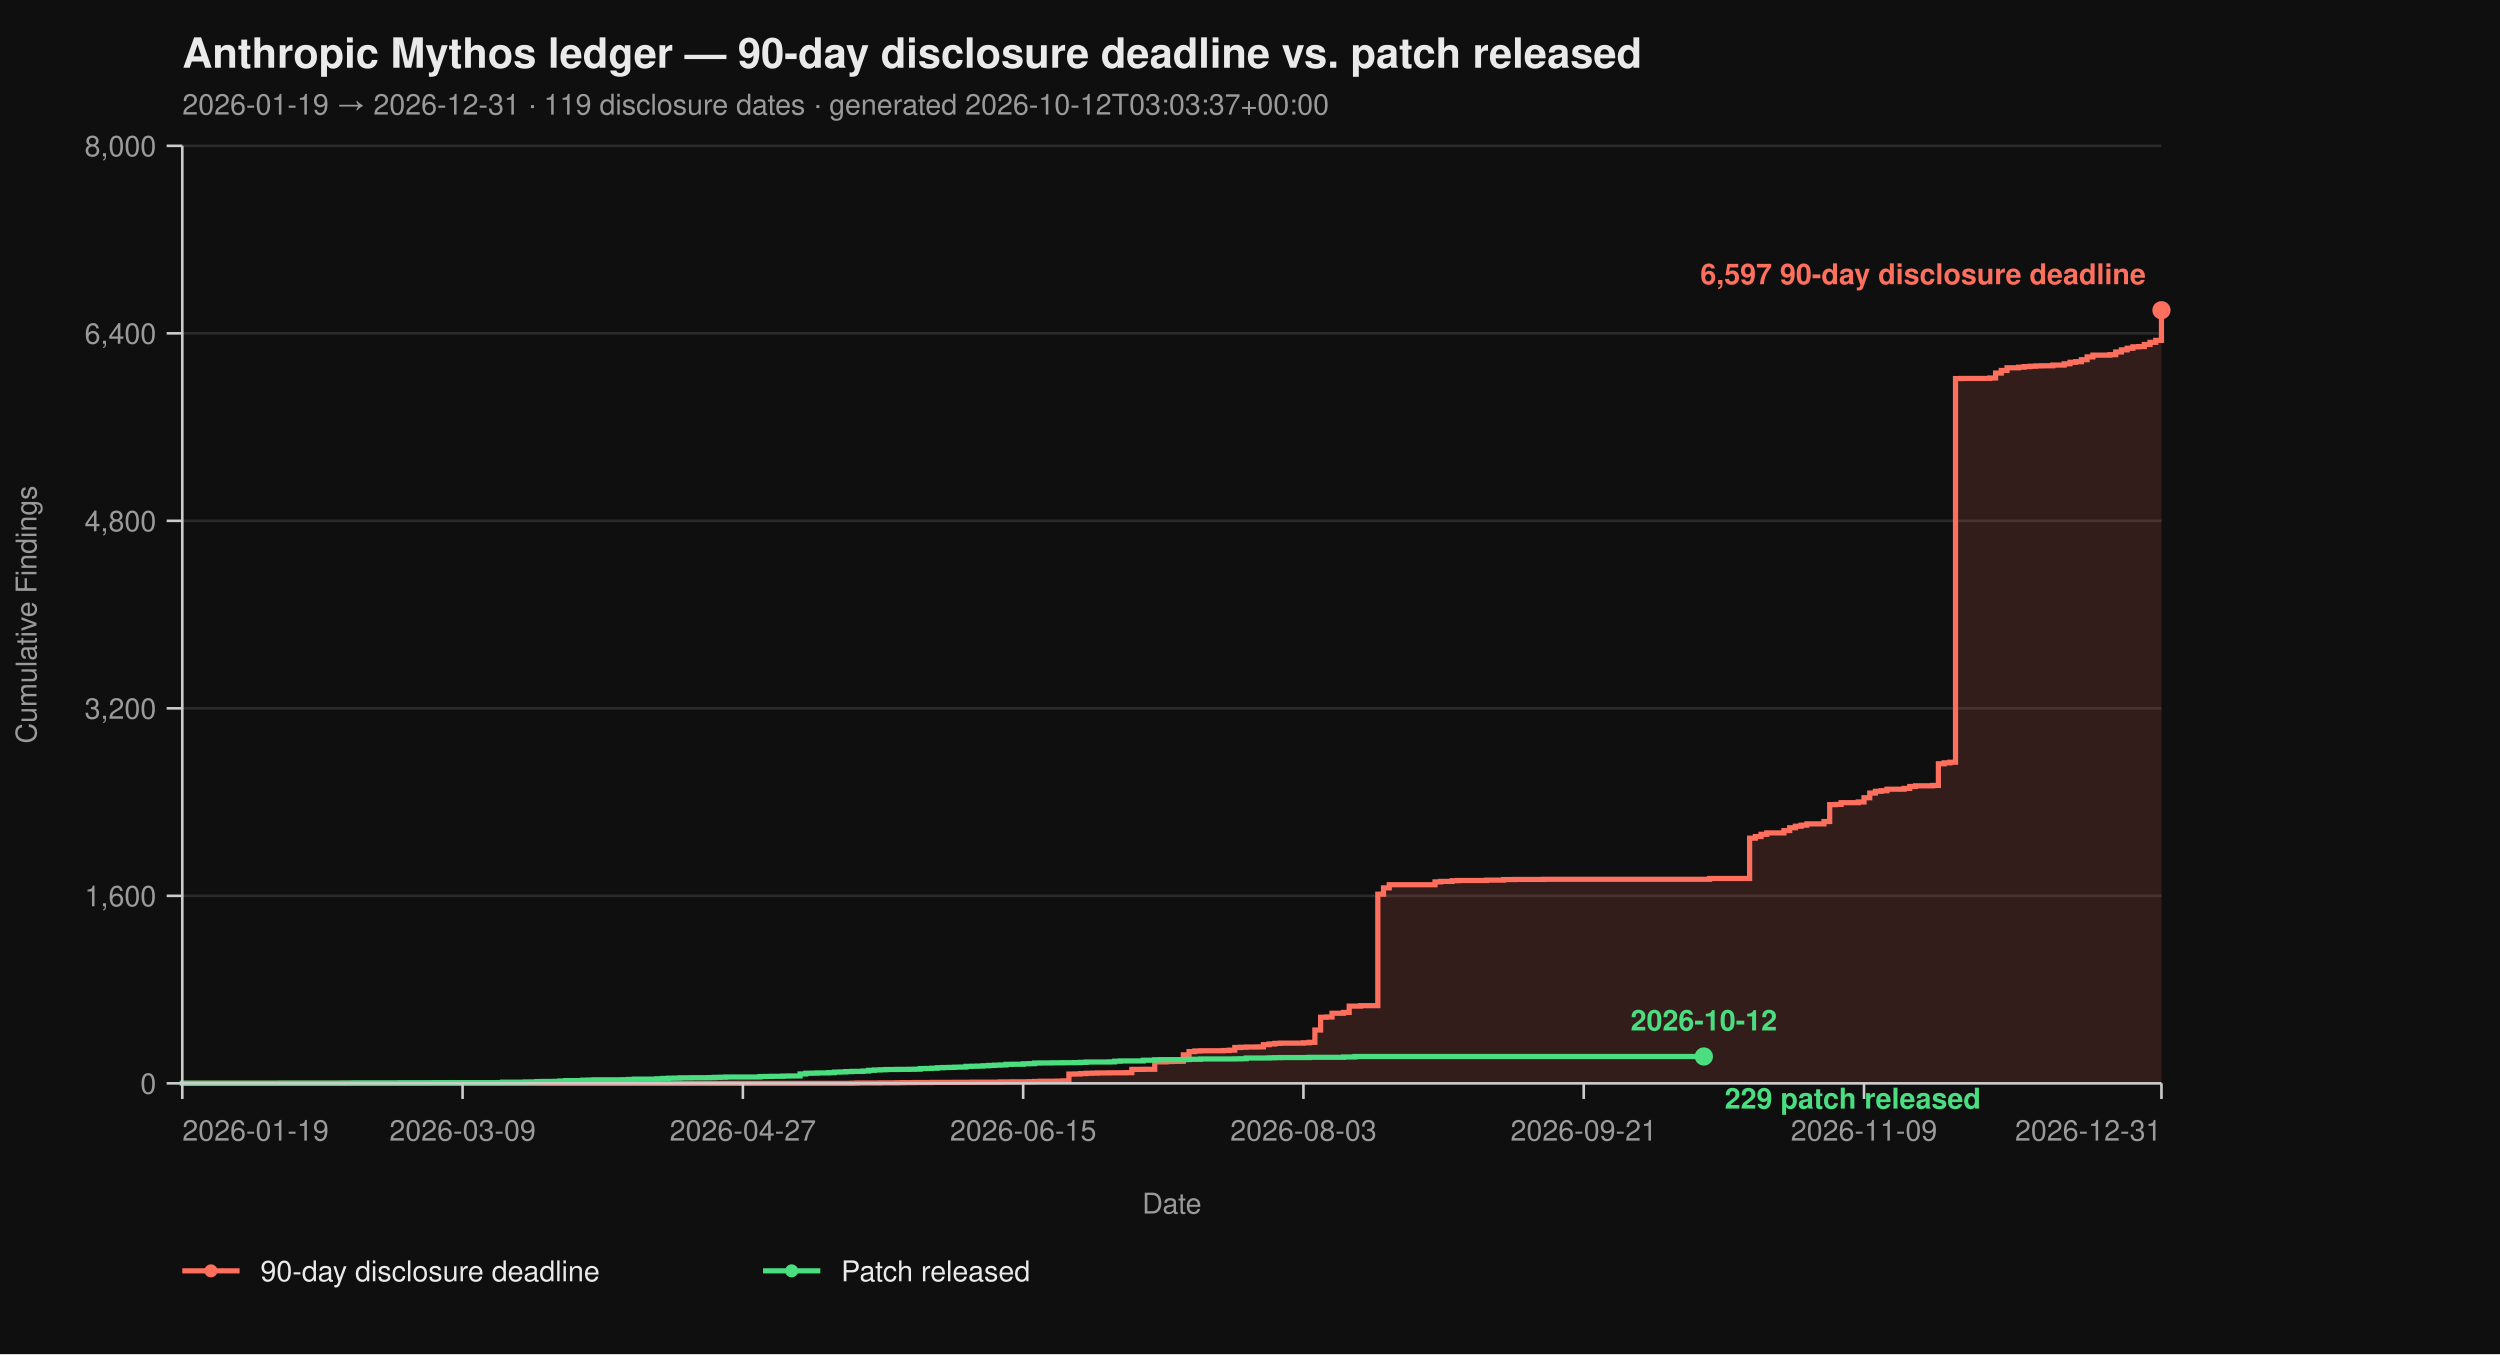
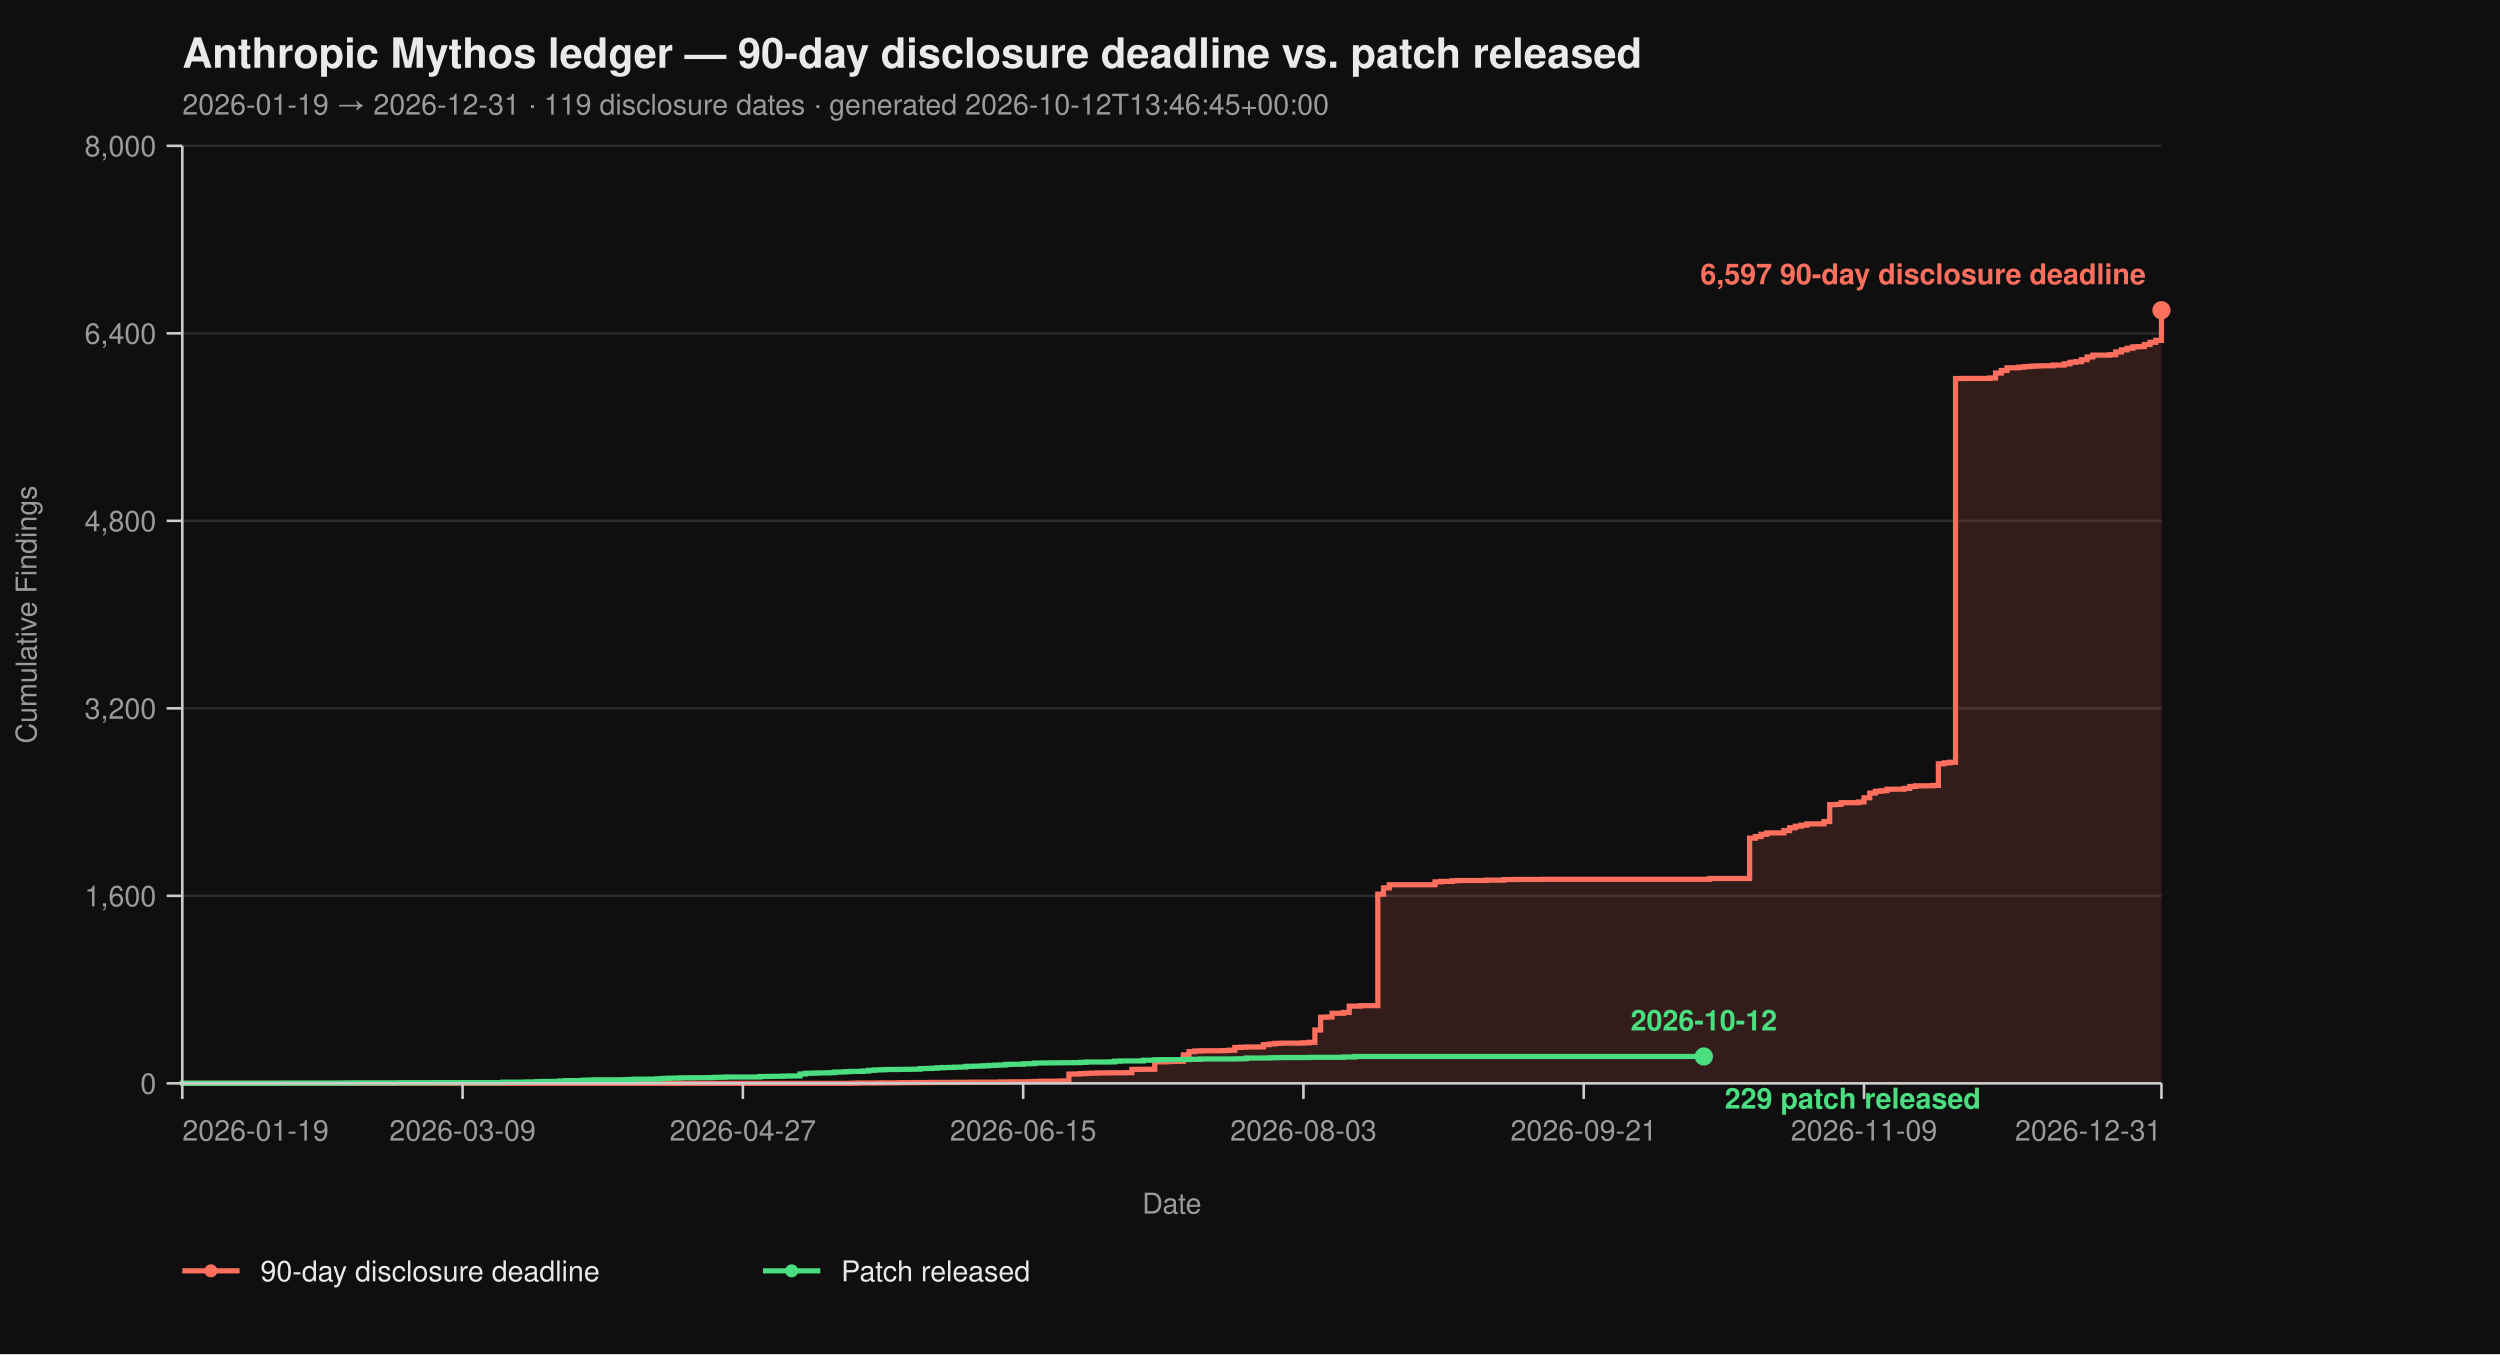
<svg xmlns="http://www.w3.org/2000/svg" viewBox="0 0 960 520" width="960" height="520" font-family="-apple-system, BlinkMacSystemFont, 'Segoe UI', Helvetica, Arial, sans-serif">
  <rect width="100%" height="100%" fill="#0f0f0f" />
  <text x="70" y="26" fill="#eaeaea" font-size="16" font-weight="700">Anthropic Mythos ledger — 90-day disclosure deadline vs. patch released</text>
-   <text x="70" y="44" fill="#9a9a9a" font-size="11">2026-01-19 → 2026-12-31  ·  119 disclosure dates  ·  generated 2026-10-12T03:03:37+00:00</text>
+   <text x="70" y="44" fill="#9a9a9a" font-size="11">2026-01-19 → 2026-12-31  ·  119 disclosure dates  ·  generated 2026-10-12T13:46:45+00:00</text>
  <line x1="70" y1="416.00" x2="830" y2="416.00" stroke="#2a2a2a" stroke-width="1" />
  <line x1="70" y1="344.00" x2="830" y2="344.00" stroke="#2a2a2a" stroke-width="1" />
  <line x1="70" y1="272.00" x2="830" y2="272.00" stroke="#2a2a2a" stroke-width="1" />
  <line x1="70" y1="200.00" x2="830" y2="200.00" stroke="#2a2a2a" stroke-width="1" />
  <line x1="70" y1="128.00" x2="830" y2="128.00" stroke="#2a2a2a" stroke-width="1" />
  <line x1="70" y1="56.00" x2="830" y2="56.00" stroke="#2a2a2a" stroke-width="1" />
  <path d="M 70.00 416.00 L 326.99 416.00 L 326.99 415.95 L 329.19 415.95 L 329.19 415.87 L 337.98 415.87 L 337.98 415.82 L 344.57 415.82 L 344.57 415.77 L 346.76 415.77 L 346.76 415.73 L 351.16 415.73 L 351.16 415.69 L 357.75 415.69 L 357.75 415.64 L 366.53 415.64 L 366.53 415.60 L 373.12 415.60 L 373.12 415.55 L 384.10 415.55 L 384.10 415.46 L 388.50 415.46 L 388.50 415.42 L 395.09 415.42 L 395.09 415.37 L 397.28 415.37 L 397.28 415.28 L 399.48 415.28 L 399.48 415.19 L 406.07 415.19 L 406.07 415.14 L 408.27 415.14 L 408.27 415.06 L 410.46 415.06 L 410.46 412.44 L 412.66 412.44 L 412.66 412.40 L 414.86 412.40 L 414.86 412.26 L 417.05 412.26 L 417.05 412.13 L 419.25 412.13 L 419.25 412.08 L 421.45 412.08 L 421.45 412.00 L 425.84 412.00 L 425.84 411.95 L 432.43 411.95 L 432.43 411.90 L 434.62 411.90 L 434.62 410.64 L 439.02 410.64 L 439.02 410.60 L 443.41 410.60 L 443.41 407.76 L 447.80 407.76 L 447.80 407.63 L 450.00 407.63 L 450.00 407.58 L 452.20 407.58 L 452.20 407.54 L 454.39 407.54 L 454.39 405.06 L 456.59 405.06 L 456.59 403.81 L 458.79 403.81 L 458.79 403.58 L 460.98 403.58 L 460.98 403.49 L 469.77 403.49 L 469.77 403.40 L 471.97 403.40 L 471.97 403.26 L 474.16 403.26 L 474.16 402.23 L 476.36 402.23 L 476.36 402.14 L 478.55 402.14 L 478.55 402.05 L 482.95 402.05 L 482.95 402.00 L 485.14 402.00 L 485.14 401.15 L 487.34 401.15 L 487.34 400.88 L 489.54 400.88 L 489.54 400.65 L 491.73 400.65 L 491.73 400.56 L 500.52 400.56 L 500.52 400.43 L 502.72 400.43 L 502.72 400.25 L 504.91 400.25 L 504.91 395.52 L 507.11 395.52 L 507.11 390.62 L 509.31 390.62 L 509.31 390.53 L 511.50 390.53 L 511.50 389.09 L 515.90 389.09 L 515.90 388.77 L 518.09 388.77 L 518.09 386.35 L 522.49 386.35 L 522.49 386.17 L 529.08 386.17 L 529.08 343.37 L 531.27 343.37 L 531.27 340.94 L 533.47 340.94 L 533.47 339.73 L 551.04 339.73 L 551.04 338.64 L 553.24 338.64 L 553.24 338.46 L 557.63 338.46 L 557.63 338.19 L 559.83 338.19 L 559.83 338.11 L 570.81 338.11 L 570.81 337.97 L 577.40 337.97 L 577.40 337.75 L 581.79 337.75 L 581.79 337.70 L 592.77 337.70 L 592.77 337.65 L 656.47 337.65 L 656.47 337.34 L 671.85 337.34 L 671.85 321.86 L 674.05 321.86 L 674.05 321.23 L 676.24 321.23 L 676.24 320.38 L 678.44 320.38 L 678.44 319.83 L 685.03 319.83 L 685.03 318.94 L 687.23 318.94 L 687.23 317.86 L 689.42 317.86 L 689.42 317.27 L 691.62 317.27 L 691.62 316.87 L 693.82 316.87 L 693.82 316.37 L 700.40 316.37 L 700.40 315.47 L 702.60 315.47 L 702.60 308.99 L 704.80 308.99 L 704.80 308.90 L 706.99 308.90 L 706.99 308.23 L 713.58 308.23 L 713.58 307.96 L 715.78 307.96 L 715.78 306.34 L 717.98 306.34 L 717.98 304.54 L 720.17 304.54 L 720.17 303.86 L 722.37 303.86 L 722.37 303.63 L 724.57 303.63 L 724.57 303.05 L 731.16 303.05 L 731.16 302.74 L 733.35 302.74 L 733.35 302.01 L 735.55 302.01 L 735.55 301.75 L 742.14 301.75 L 742.14 301.61 L 744.34 301.61 L 744.34 293.29 L 746.53 293.29 L 746.53 292.93 L 748.73 292.93 L 748.73 292.70 L 750.92 292.70 L 750.92 145.37 L 753.12 145.37 L 753.12 145.32 L 764.10 145.32 L 764.10 145.14 L 766.30 145.14 L 766.30 143.25 L 768.50 143.25 L 768.50 142.26 L 770.69 142.26 L 770.69 141.23 L 775.09 141.23 L 775.09 141.00 L 777.28 141.00 L 777.28 140.78 L 779.48 140.78 L 779.48 140.64 L 781.68 140.64 L 781.68 140.51 L 783.87 140.51 L 783.87 140.46 L 788.27 140.46 L 788.27 140.19 L 792.66 140.19 L 792.66 139.70 L 794.86 139.70 L 794.86 139.12 L 797.05 139.12 L 797.05 138.89 L 799.25 138.89 L 799.25 138.12 L 801.45 138.12 L 801.45 137.05 L 803.64 137.05 L 803.64 136.37 L 810.23 136.37 L 810.23 136.19 L 812.43 136.19 L 812.43 135.16 L 814.62 135.16 L 814.62 134.34 L 816.82 134.34 L 816.82 133.72 L 819.02 133.72 L 819.02 133.18 L 821.21 133.18 L 821.21 133.08 L 823.41 133.08 L 823.41 132.28 L 825.61 132.28 L 825.61 131.46 L 827.80 131.46 L 827.80 130.70 L 830.00 130.70 L 830.00 119.13 L 830.00 119.13 L 830.00 416.00 Z" fill="#ff6f5e26" stroke="none" />
  <path d="M 70.00 416.00 L 326.99 416.00 L 326.99 415.95 L 329.19 415.95 L 329.19 415.87 L 337.98 415.87 L 337.98 415.82 L 344.57 415.82 L 344.57 415.77 L 346.76 415.77 L 346.76 415.73 L 351.16 415.73 L 351.16 415.69 L 357.75 415.69 L 357.75 415.64 L 366.53 415.64 L 366.53 415.60 L 373.12 415.60 L 373.12 415.55 L 384.10 415.55 L 384.10 415.46 L 388.50 415.46 L 388.50 415.42 L 395.09 415.42 L 395.09 415.37 L 397.28 415.37 L 397.28 415.28 L 399.48 415.28 L 399.48 415.19 L 406.07 415.19 L 406.07 415.14 L 408.27 415.14 L 408.27 415.06 L 410.46 415.06 L 410.46 412.44 L 412.66 412.44 L 412.66 412.40 L 414.86 412.40 L 414.86 412.26 L 417.05 412.26 L 417.05 412.13 L 419.25 412.13 L 419.25 412.08 L 421.45 412.08 L 421.45 412.00 L 425.84 412.00 L 425.84 411.95 L 432.43 411.95 L 432.43 411.90 L 434.62 411.90 L 434.62 410.64 L 439.02 410.64 L 439.02 410.60 L 443.41 410.60 L 443.41 407.76 L 447.80 407.76 L 447.80 407.63 L 450.00 407.63 L 450.00 407.58 L 452.20 407.58 L 452.20 407.54 L 454.39 407.54 L 454.39 405.06 L 456.59 405.06 L 456.59 403.81 L 458.79 403.81 L 458.79 403.58 L 460.98 403.58 L 460.98 403.49 L 469.77 403.49 L 469.77 403.40 L 471.97 403.40 L 471.97 403.26 L 474.16 403.26 L 474.16 402.23 L 476.36 402.23 L 476.36 402.14 L 478.55 402.14 L 478.55 402.05 L 482.95 402.05 L 482.95 402.00 L 485.14 402.00 L 485.14 401.15 L 487.34 401.15 L 487.34 400.88 L 489.54 400.88 L 489.54 400.65 L 491.73 400.65 L 491.73 400.56 L 500.52 400.56 L 500.52 400.43 L 502.72 400.43 L 502.72 400.25 L 504.91 400.25 L 504.91 395.52 L 507.11 395.52 L 507.11 390.62 L 509.31 390.62 L 509.31 390.53 L 511.50 390.53 L 511.50 389.09 L 515.90 389.09 L 515.90 388.77 L 518.09 388.77 L 518.09 386.35 L 522.49 386.35 L 522.49 386.17 L 529.08 386.17 L 529.08 343.37 L 531.27 343.37 L 531.27 340.94 L 533.47 340.94 L 533.47 339.73 L 551.04 339.73 L 551.04 338.64 L 553.24 338.64 L 553.24 338.46 L 557.63 338.46 L 557.63 338.19 L 559.83 338.19 L 559.83 338.11 L 570.81 338.11 L 570.81 337.97 L 577.40 337.97 L 577.40 337.75 L 581.79 337.75 L 581.79 337.70 L 592.77 337.70 L 592.77 337.65 L 656.47 337.65 L 656.47 337.34 L 671.85 337.34 L 671.85 321.86 L 674.05 321.86 L 674.05 321.23 L 676.24 321.23 L 676.24 320.38 L 678.44 320.38 L 678.44 319.83 L 685.03 319.83 L 685.03 318.94 L 687.23 318.94 L 687.23 317.86 L 689.42 317.86 L 689.42 317.27 L 691.62 317.27 L 691.62 316.87 L 693.82 316.87 L 693.82 316.37 L 700.40 316.37 L 700.40 315.47 L 702.60 315.47 L 702.60 308.99 L 704.80 308.99 L 704.80 308.90 L 706.99 308.90 L 706.99 308.23 L 713.58 308.23 L 713.58 307.96 L 715.78 307.96 L 715.78 306.34 L 717.98 306.34 L 717.98 304.54 L 720.17 304.54 L 720.17 303.86 L 722.37 303.86 L 722.37 303.63 L 724.57 303.63 L 724.57 303.05 L 731.16 303.05 L 731.16 302.74 L 733.35 302.74 L 733.35 302.01 L 735.55 302.01 L 735.55 301.75 L 742.14 301.75 L 742.14 301.61 L 744.34 301.61 L 744.34 293.29 L 746.53 293.29 L 746.53 292.93 L 748.73 292.93 L 748.73 292.70 L 750.92 292.70 L 750.92 145.37 L 753.12 145.37 L 753.12 145.32 L 764.10 145.32 L 764.10 145.14 L 766.30 145.14 L 766.30 143.25 L 768.50 143.25 L 768.50 142.26 L 770.69 142.26 L 770.69 141.23 L 775.09 141.23 L 775.09 141.00 L 777.28 141.00 L 777.28 140.78 L 779.48 140.78 L 779.48 140.64 L 781.68 140.64 L 781.68 140.51 L 783.87 140.51 L 783.87 140.46 L 788.27 140.46 L 788.27 140.19 L 792.66 140.19 L 792.66 139.70 L 794.86 139.70 L 794.86 139.12 L 797.05 139.12 L 797.05 138.89 L 799.25 138.89 L 799.25 138.12 L 801.45 138.12 L 801.45 137.05 L 803.64 137.05 L 803.64 136.37 L 810.23 136.37 L 810.23 136.19 L 812.43 136.19 L 812.43 135.16 L 814.62 135.16 L 814.62 134.34 L 816.82 134.34 L 816.82 133.72 L 819.02 133.72 L 819.02 133.18 L 821.21 133.18 L 821.21 133.08 L 823.41 133.08 L 823.41 132.28 L 825.61 132.28 L 825.61 131.46 L 827.80 131.46 L 827.80 130.70 L 830.00 130.70 L 830.00 119.13 L 830.00 119.13" fill="none" stroke="#ff6f5e" stroke-width="2" stroke-linejoin="miter" stroke-linecap="butt" />
  <path d="M 70.00 416.00 L 70.00 416.00 L 70.00 415.95 L 107.34 415.95 L 107.34 415.91 L 131.50 415.91 L 131.50 415.87 L 135.90 415.87 L 135.90 415.82 L 153.47 415.82 L 153.47 415.77 L 166.65 415.77 L 166.65 415.73 L 193.01 415.73 L 193.01 415.55 L 201.79 415.55 L 201.79 415.46 L 206.18 415.46 L 206.18 415.32 L 208.38 415.32 L 208.38 415.28 L 212.77 415.28 L 212.77 415.24 L 214.97 415.24 L 214.97 415.10 L 217.17 415.10 L 217.17 414.96 L 223.76 414.96 L 223.76 414.79 L 225.95 414.79 L 225.95 414.74 L 228.15 414.74 L 228.15 414.65 L 239.13 414.65 L 239.13 414.61 L 241.33 414.61 L 241.33 414.51 L 243.53 414.51 L 243.53 414.38 L 252.31 414.38 L 252.31 414.25 L 254.51 414.25 L 254.51 414.11 L 256.71 414.11 L 256.71 414.02 L 258.90 414.02 L 258.90 413.98 L 261.10 413.98 L 261.10 413.88 L 265.49 413.88 L 265.49 413.84 L 272.08 413.84 L 272.08 413.80 L 274.28 413.80 L 274.28 413.70 L 276.47 413.70 L 276.47 413.66 L 278.67 413.66 L 278.67 413.57 L 291.85 413.57 L 291.85 413.39 L 294.05 413.39 L 294.05 413.35 L 296.24 413.35 L 296.24 413.30 L 300.64 413.30 L 300.64 413.21 L 302.83 413.21 L 302.83 413.17 L 307.23 413.17 L 307.23 412.40 L 309.42 412.40 L 309.42 412.13 L 311.62 412.13 L 311.62 412.08 L 313.82 412.08 L 313.82 412.00 L 318.21 412.00 L 318.21 411.90 L 320.40 411.90 L 320.40 411.68 L 322.60 411.68 L 322.60 411.63 L 324.80 411.63 L 324.80 411.50 L 326.99 411.50 L 326.99 411.41 L 331.39 411.41 L 331.39 411.27 L 333.58 411.27 L 333.58 411.00 L 335.78 411.00 L 335.78 410.87 L 337.98 410.87 L 337.98 410.78 L 340.17 410.78 L 340.17 410.69 L 344.57 410.69 L 344.57 410.64 L 348.96 410.64 L 348.96 410.60 L 351.16 410.60 L 351.16 410.56 L 353.35 410.56 L 353.35 410.33 L 355.55 410.33 L 355.55 410.29 L 357.75 410.29 L 357.75 410.19 L 359.94 410.19 L 359.94 410.01 L 362.14 410.01 L 362.14 409.93 L 364.34 409.93 L 364.34 409.88 L 366.53 409.88 L 366.53 409.79 L 368.73 409.79 L 368.73 409.75 L 370.92 409.75 L 370.92 409.48 L 373.12 409.48 L 373.12 409.43 L 375.32 409.43 L 375.32 409.38 L 377.51 409.38 L 377.51 409.25 L 379.71 409.25 L 379.71 409.12 L 381.91 409.12 L 381.91 409.02 L 384.10 409.02 L 384.10 408.94 L 386.30 408.94 L 386.30 408.71 L 388.50 408.71 L 388.50 408.67 L 392.89 408.67 L 392.89 408.49 L 395.09 408.49 L 395.09 408.44 L 397.28 408.44 L 397.28 408.21 L 399.48 408.21 L 399.48 408.17 L 403.87 408.17 L 403.87 408.12 L 408.27 408.12 L 408.27 408.08 L 412.66 408.08 L 412.66 408.04 L 414.86 408.04 L 414.86 407.94 L 417.05 407.94 L 417.05 407.81 L 425.84 407.81 L 425.84 407.76 L 428.03 407.76 L 428.03 407.50 L 430.23 407.50 L 430.23 407.40 L 439.02 407.40 L 439.02 407.13 L 443.41 407.13 L 443.41 406.95 L 445.61 406.95 L 445.61 406.91 L 454.39 406.91 L 454.39 406.87 L 456.59 406.87 L 456.59 406.77 L 460.98 406.77 L 460.98 406.64 L 474.16 406.64 L 474.16 406.60 L 476.36 406.60 L 476.36 406.55 L 478.55 406.55 L 478.55 406.28 L 487.34 406.28 L 487.34 406.19 L 489.54 406.19 L 489.54 406.14 L 491.73 406.14 L 491.73 406.10 L 502.72 406.10 L 502.72 406.01 L 515.90 406.01 L 515.90 405.88 L 520.29 405.88 L 520.29 405.69 L 654.28 405.69" fill="none" stroke="#4ade80" stroke-width="2" stroke-linejoin="miter" stroke-linecap="butt" />
  <line x1="70" y1="56" x2="70" y2="416" stroke="#cccccc" stroke-width="1" />
  <line x1="70" y1="416" x2="830" y2="416" stroke="#cccccc" stroke-width="1" />
  <line x1="64" y1="416.00" x2="70" y2="416.00" stroke="#cccccc" stroke-width="1" />
  <line x1="64" y1="344.00" x2="70" y2="344.00" stroke="#cccccc" stroke-width="1" />
  <line x1="64" y1="272.00" x2="70" y2="272.00" stroke="#cccccc" stroke-width="1" />
  <line x1="64" y1="200.00" x2="70" y2="200.00" stroke="#cccccc" stroke-width="1" />
  <line x1="64" y1="128.00" x2="70" y2="128.00" stroke="#cccccc" stroke-width="1" />
  <line x1="64" y1="56.00" x2="70" y2="56.00" stroke="#cccccc" stroke-width="1" />
  <text x="60" y="420.00" text-anchor="end" fill="#9a9a9a" font-size="11">0</text>
  <text x="60" y="348.00" text-anchor="end" fill="#9a9a9a" font-size="11">1,600</text>
  <text x="60" y="276.00" text-anchor="end" fill="#9a9a9a" font-size="11">3,200</text>
  <text x="60" y="204.00" text-anchor="end" fill="#9a9a9a" font-size="11">4,800</text>
  <text x="60" y="132.00" text-anchor="end" fill="#9a9a9a" font-size="11">6,400</text>
  <text x="60" y="60.00" text-anchor="end" fill="#9a9a9a" font-size="11">8,000</text>
  <text x="14" y="236.00" fill="#9a9a9a" font-size="11" transform="rotate(-90 14 236.00)" text-anchor="middle">Cumulative Findings</text>
  <line x1="70.00" y1="416" x2="70.00" y2="422" stroke="#cccccc" stroke-width="1" />
  <line x1="177.63" y1="416" x2="177.63" y2="422" stroke="#cccccc" stroke-width="1" />
  <line x1="285.26" y1="416" x2="285.26" y2="422" stroke="#cccccc" stroke-width="1" />
  <line x1="392.89" y1="416" x2="392.89" y2="422" stroke="#cccccc" stroke-width="1" />
  <line x1="500.52" y1="416" x2="500.52" y2="422" stroke="#cccccc" stroke-width="1" />
  <line x1="608.15" y1="416" x2="608.15" y2="422" stroke="#cccccc" stroke-width="1" />
  <line x1="715.78" y1="416" x2="715.78" y2="422" stroke="#cccccc" stroke-width="1" />
  <line x1="830.00" y1="416" x2="830.00" y2="422" stroke="#cccccc" stroke-width="1" />
  <text x="70.00" y="438" text-anchor="start" fill="#9a9a9a" font-size="11">2026-01-19</text>
  <text x="177.63" y="438" text-anchor="middle" fill="#9a9a9a" font-size="11">2026-03-09</text>
  <text x="285.26" y="438" text-anchor="middle" fill="#9a9a9a" font-size="11">2026-04-27</text>
  <text x="392.89" y="438" text-anchor="middle" fill="#9a9a9a" font-size="11">2026-06-15</text>
  <text x="500.52" y="438" text-anchor="middle" fill="#9a9a9a" font-size="11">2026-08-03</text>
  <text x="608.15" y="438" text-anchor="middle" fill="#9a9a9a" font-size="11">2026-09-21</text>
  <text x="715.78" y="438" text-anchor="middle" fill="#9a9a9a" font-size="11">2026-11-09</text>
  <text x="830.00" y="438" text-anchor="end" fill="#9a9a9a" font-size="11">2026-12-31</text>
  <text x="450.00" y="466" fill="#9a9a9a" font-size="11" text-anchor="middle">Date</text>
  <circle cx="830.00" cy="119.13" r="3.5" fill="#ff6f5e" />
  <text x="824.00" y="109.13" text-anchor="end" fill="#ff6f5e" font-size="11" font-weight="600">6,597 90-day disclosure deadline</text>
  <circle cx="654.28" cy="405.69" r="3.5" fill="#4ade80" />
  <text x="662.28" y="425.69" text-anchor="start" fill="#4ade80" font-size="11" font-weight="600">229 patch released</text>
  <text x="654.28" y="395.69" text-anchor="middle" fill="#4ade80" font-size="11" font-weight="600">2026-10-12</text>
  <line x1="70" y1="488" x2="92" y2="488" stroke="#ff6f5e" stroke-width="2" />
  <circle cx="81" cy="488" r="2.5" fill="#ff6f5e" />
  <text x="100" y="492" fill="#eaeaea" font-size="11">90-day disclosure deadline</text>
  <line x1="293.0" y1="488" x2="315.0" y2="488" stroke="#4ade80" stroke-width="2" />
  <circle cx="304.0" cy="488" r="2.5" fill="#4ade80" />
  <text x="323.0" y="492" fill="#eaeaea" font-size="11">Patch released</text>
</svg>
